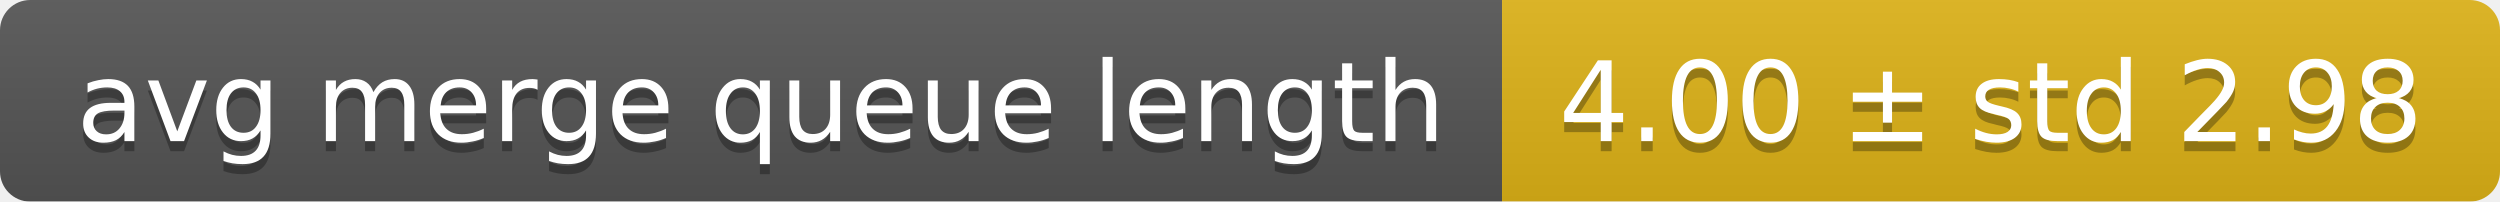
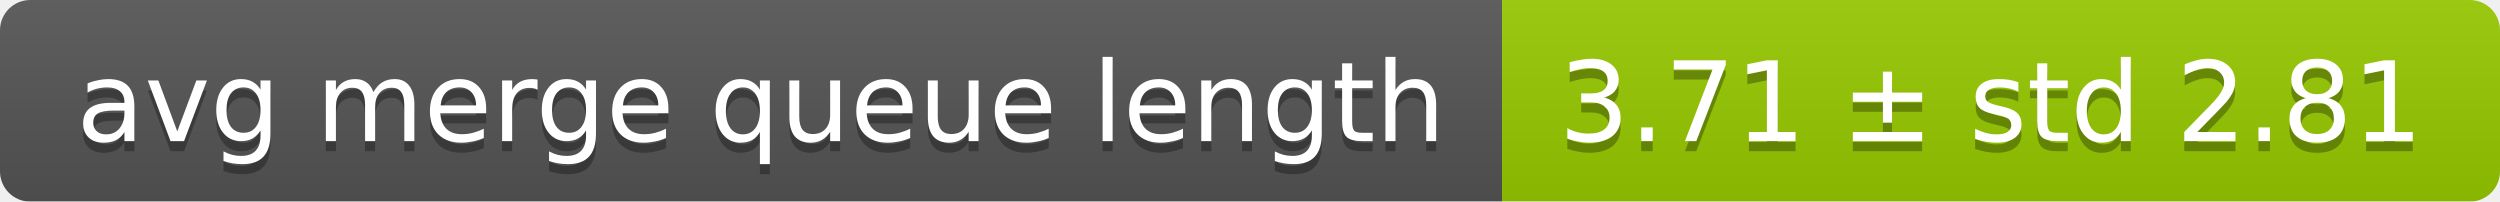
<svg xmlns="http://www.w3.org/2000/svg" width="248" height="20">
  <linearGradient id="smooth" x2="0" y2="100%">
    <stop offset="0" stop-color="#bbb" stop-opacity=".1" />
    <stop offset="1" stop-opacity=".1" />
  </linearGradient>
  <mask id="round">
    <rect width="248" height="20" rx="3" fill="#fff" />
  </mask>
  <g mask="url(#round)">
    <rect width="149" height="20" fill="#555" />
-     <rect x="149" width="99" height="20" fill="#dfb317" />
+     <rect x="149" width="99" height="20" fill="#97ca00" />
    <rect width="248" height="20" fill="url(#smooth)" />
  </g>
  <g fill="#fff" text-anchor="middle" font-family="DejaVu Sans,Verdana,Geneva,sans-serif" font-size="11">
    <text x="75.5" y="15" fill="#010101" fill-opacity=".3">avg merge queue length</text>
    <text x="75.5" y="14">avg merge queue length</text>
-     <text x="197.5" y="15" fill="#010101" fill-opacity=".3">4.00 ± std 2.98</text>
-     <text x="197.5" y="14">4.00 ± std 2.98</text>
+     <text x="197.5" y="15" fill="#010101" fill-opacity=".3">3.71 ± std 2.81</text>
+     <text x="197.5" y="14">3.71 ± std 2.81</text>
  </g>
</svg>
